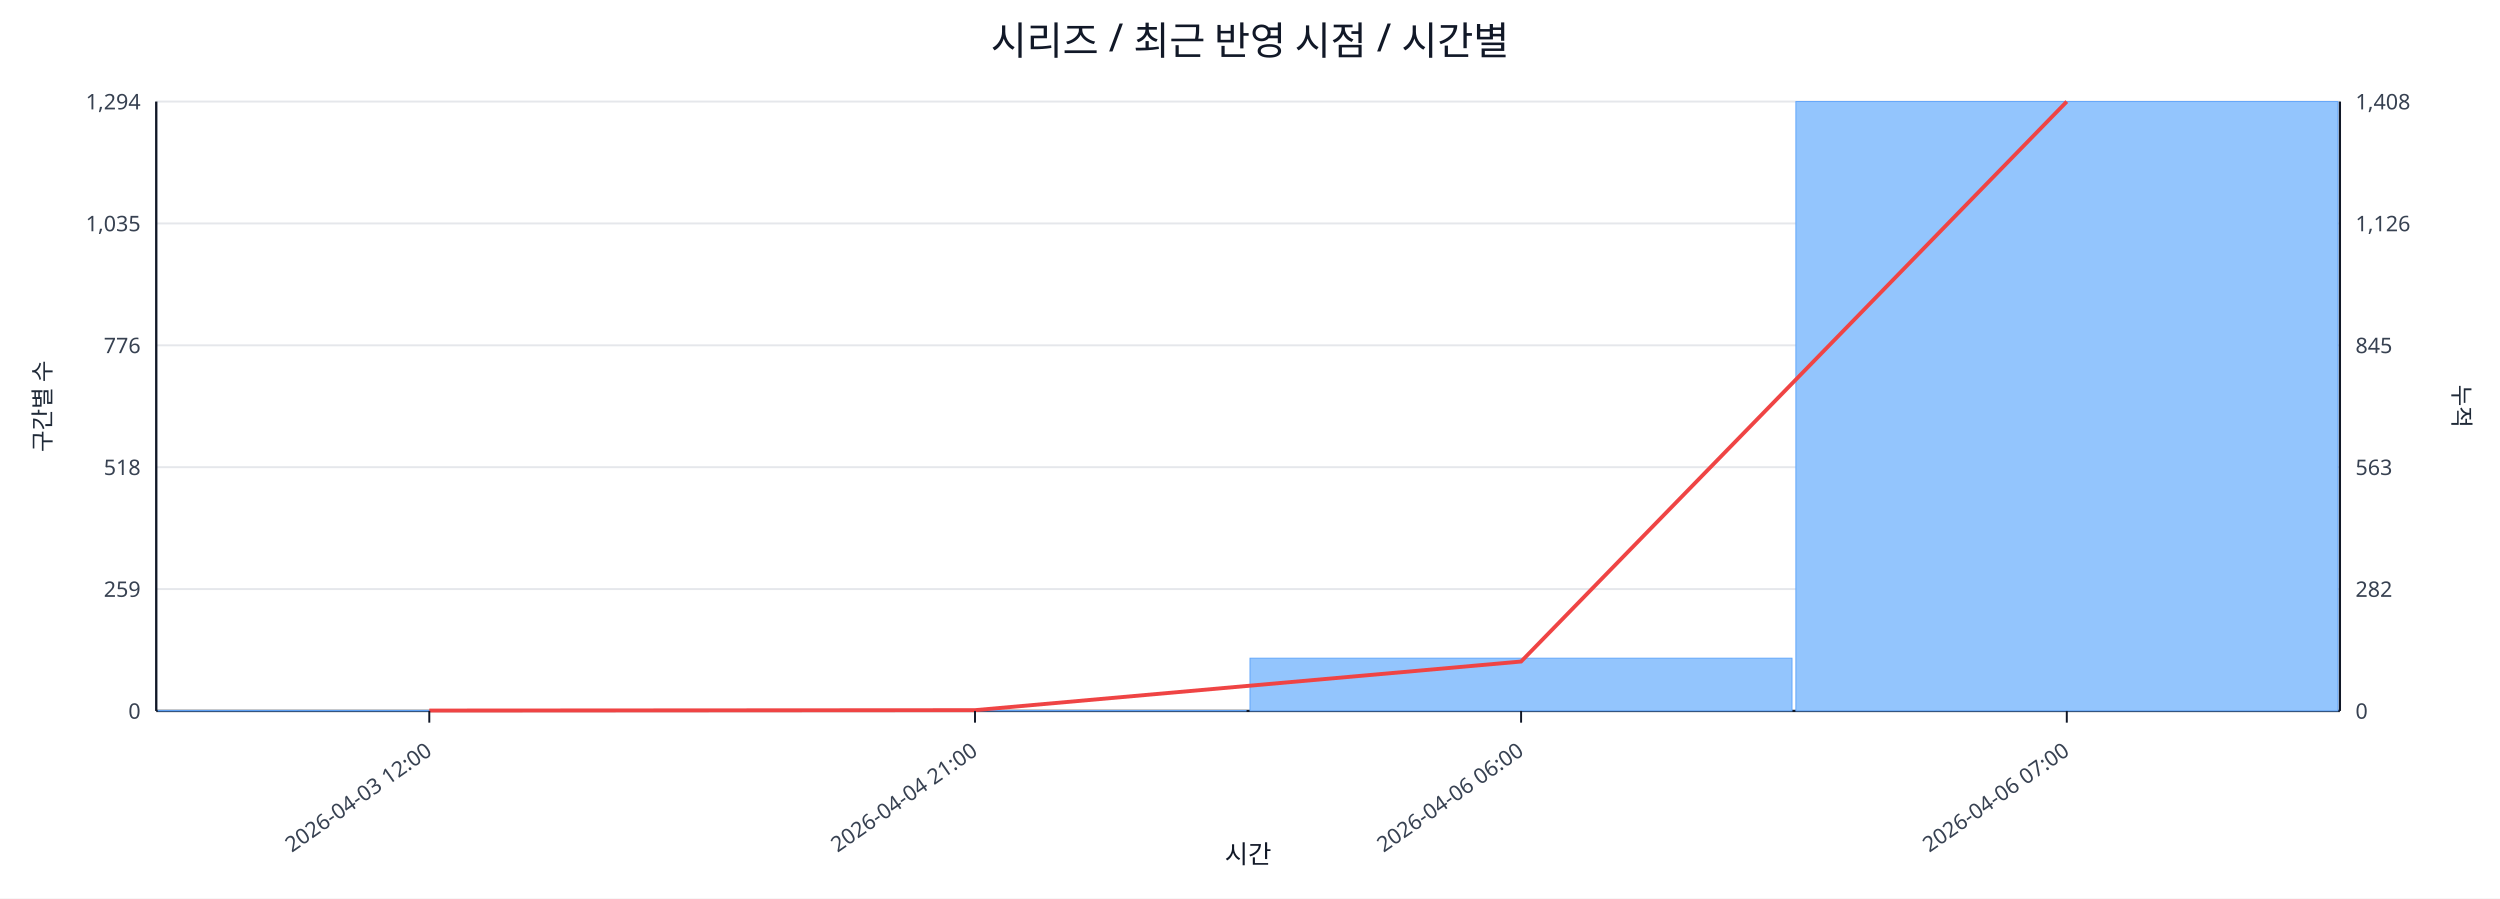
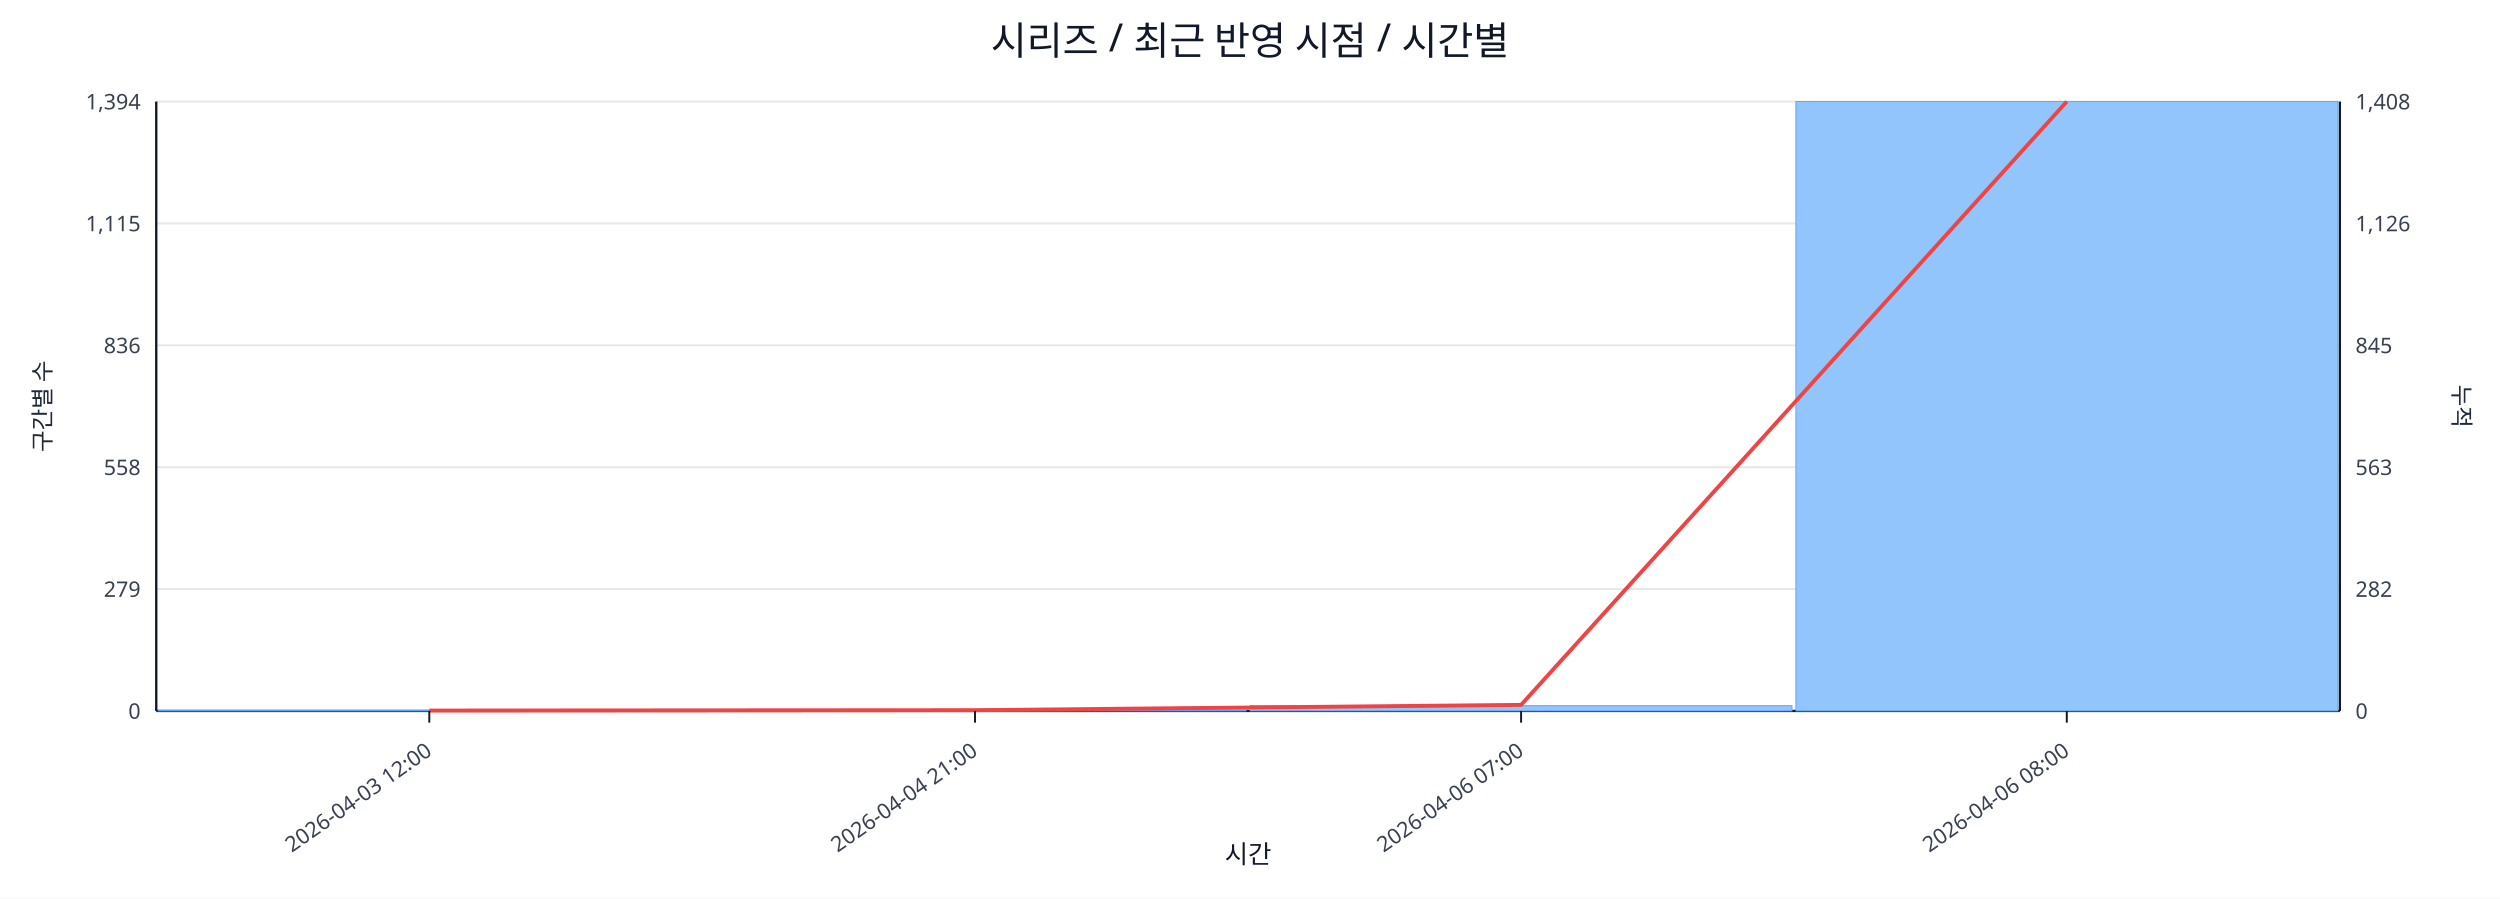
<svg xmlns="http://www.w3.org/2000/svg" width="1280" height="460" viewBox="0 0 1280 460">
  <rect x="0" y="0" width="100%" height="100%" fill="#ffffff" />
  <text x="640.0" y="28" font-size="20" text-anchor="middle" font-family="sans-serif" fill="#111827">시리즈 / 최근 반영 시점 / 시간별</text>
  <line x1="80.0" y1="52.0" x2="1198.0" y2="52.0" stroke="#e5e7eb" stroke-width="1" />
-   <text x="72.0" y="56.0" font-size="11" text-anchor="end" font-family="sans-serif" fill="#374151">1,294</text>
+   <text x="72.0" y="56.0" font-size="11" text-anchor="end" font-family="sans-serif" fill="#374151">1,394</text>
  <text x="1206.0" y="56.0" font-size="11" text-anchor="start" font-family="sans-serif" fill="#374151">1,408</text>
  <line x1="80.0" y1="114.4" x2="1198.0" y2="114.4" stroke="#e5e7eb" stroke-width="1" />
-   <text x="72.0" y="118.4" font-size="11" text-anchor="end" font-family="sans-serif" fill="#374151">1,035</text>
+   <text x="72.0" y="118.4" font-size="11" text-anchor="end" font-family="sans-serif" fill="#374151">1,115</text>
  <text x="1206.0" y="118.4" font-size="11" text-anchor="start" font-family="sans-serif" fill="#374151">1,126</text>
  <line x1="80.0" y1="176.8" x2="1198.0" y2="176.8" stroke="#e5e7eb" stroke-width="1" />
-   <text x="72.0" y="180.8" font-size="11" text-anchor="end" font-family="sans-serif" fill="#374151">776</text>
+   <text x="72.0" y="180.8" font-size="11" text-anchor="end" font-family="sans-serif" fill="#374151">836</text>
  <text x="1206.0" y="180.8" font-size="11" text-anchor="start" font-family="sans-serif" fill="#374151">845</text>
  <line x1="80.0" y1="239.2" x2="1198.0" y2="239.2" stroke="#e5e7eb" stroke-width="1" />
-   <text x="72.0" y="243.2" font-size="11" text-anchor="end" font-family="sans-serif" fill="#374151">518</text>
+   <text x="72.0" y="243.2" font-size="11" text-anchor="end" font-family="sans-serif" fill="#374151">558</text>
  <text x="1206.0" y="243.2" font-size="11" text-anchor="start" font-family="sans-serif" fill="#374151">563</text>
  <line x1="80.0" y1="301.6" x2="1198.0" y2="301.6" stroke="#e5e7eb" stroke-width="1" />
-   <text x="72.0" y="305.6" font-size="11" text-anchor="end" font-family="sans-serif" fill="#374151">259</text>
+   <text x="72.0" y="305.6" font-size="11" text-anchor="end" font-family="sans-serif" fill="#374151">279</text>
  <text x="1206.0" y="305.6" font-size="11" text-anchor="start" font-family="sans-serif" fill="#374151">282</text>
  <line x1="80.0" y1="364.0" x2="1198.0" y2="364.0" stroke="#e5e7eb" stroke-width="1" />
  <text x="72.0" y="368.0" font-size="11" text-anchor="end" font-family="sans-serif" fill="#374151">0</text>
  <text x="1206.0" y="368.0" font-size="11" text-anchor="start" font-family="sans-serif" fill="#374151">0</text>
  <line x1="80.0" y1="364.0" x2="1198.0" y2="364.0" stroke="#111827" stroke-width="1.2" />
  <line x1="80.0" y1="52.0" x2="80.0" y2="364.0" stroke="#111827" stroke-width="1.2" />
  <line x1="1198.0" y1="52.0" x2="1198.0" y2="364.0" stroke="#111827" stroke-width="1.2" />
  <rect x="81.0" y="363.8" width="277.5" height="0.2" fill="#93c5fd" stroke="#60a5fa" stroke-width="0.5" />
  <rect x="360.5" y="363.8" width="277.5" height="0.2" fill="#93c5fd" stroke="#60a5fa" stroke-width="0.5" />
-   <rect x="640.0" y="337.0" width="277.5" height="27.0" fill="#93c5fd" stroke="#60a5fa" stroke-width="0.5" />
+   <rect x="640.0" y="361.3" width="277.5" height="2.7" fill="#93c5fd" stroke="#60a5fa" stroke-width="0.5" />
  <rect x="919.5" y="52.0" width="277.5" height="312.0" fill="#93c5fd" stroke="#60a5fa" stroke-width="0.5" />
-   <polyline fill="none" stroke="#ef4444" stroke-width="2" points="219.8,363.8 499.2,363.6 778.8,338.7 1058.2,52.0" />
+   <polyline fill="none" stroke="#ef4444" stroke-width="2" points="219.8,363.8 499.2,363.6 778.8,360.9 1058.2,52.0" />
  <line x1="219.8" y1="364.0" x2="219.8" y2="370.0" stroke="#111827" stroke-width="1" />
  <text x="221.8" y="386.0" font-size="11" text-anchor="end" transform="rotate(-35 221.8 386.0)" font-family="sans-serif" fill="#374151">2026-04-03 12:00</text>
  <line x1="499.2" y1="364.0" x2="499.2" y2="370.0" stroke="#111827" stroke-width="1" />
  <text x="501.2" y="386.0" font-size="11" text-anchor="end" transform="rotate(-35 501.2 386.0)" font-family="sans-serif" fill="#374151">2026-04-04 21:00</text>
  <line x1="778.8" y1="364.0" x2="778.8" y2="370.0" stroke="#111827" stroke-width="1" />
-   <text x="780.8" y="386.0" font-size="11" text-anchor="end" transform="rotate(-35 780.8 386.0)" font-family="sans-serif" fill="#374151">2026-04-06 06:00</text>
+   <text x="780.8" y="386.0" font-size="11" text-anchor="end" transform="rotate(-35 780.8 386.0)" font-family="sans-serif" fill="#374151">2026-04-06 07:00</text>
  <line x1="1058.2" y1="364.0" x2="1058.2" y2="370.0" stroke="#111827" stroke-width="1" />
-   <text x="1060.2" y="386.0" font-size="11" text-anchor="end" transform="rotate(-35 1060.2 386.0)" font-family="sans-serif" fill="#374151">2026-04-06 07:00</text>
+   <text x="1060.2" y="386.0" font-size="11" text-anchor="end" transform="rotate(-35 1060.2 386.0)" font-family="sans-serif" fill="#374151">2026-04-06 08:00</text>
  <text x="26" y="208.0" font-size="12" transform="rotate(-90 26 208.0)" text-anchor="middle" font-family="sans-serif" fill="#1f2937">구간별 수</text>
  <text x="1256.0" y="208.0" font-size="12" transform="rotate(90 1256.0 208.0)" text-anchor="middle" font-family="sans-serif" fill="#1f2937">누적</text>
  <text x="639.0" y="442.0" font-size="13" text-anchor="middle" font-family="sans-serif" fill="#111827">시간</text>
</svg>
